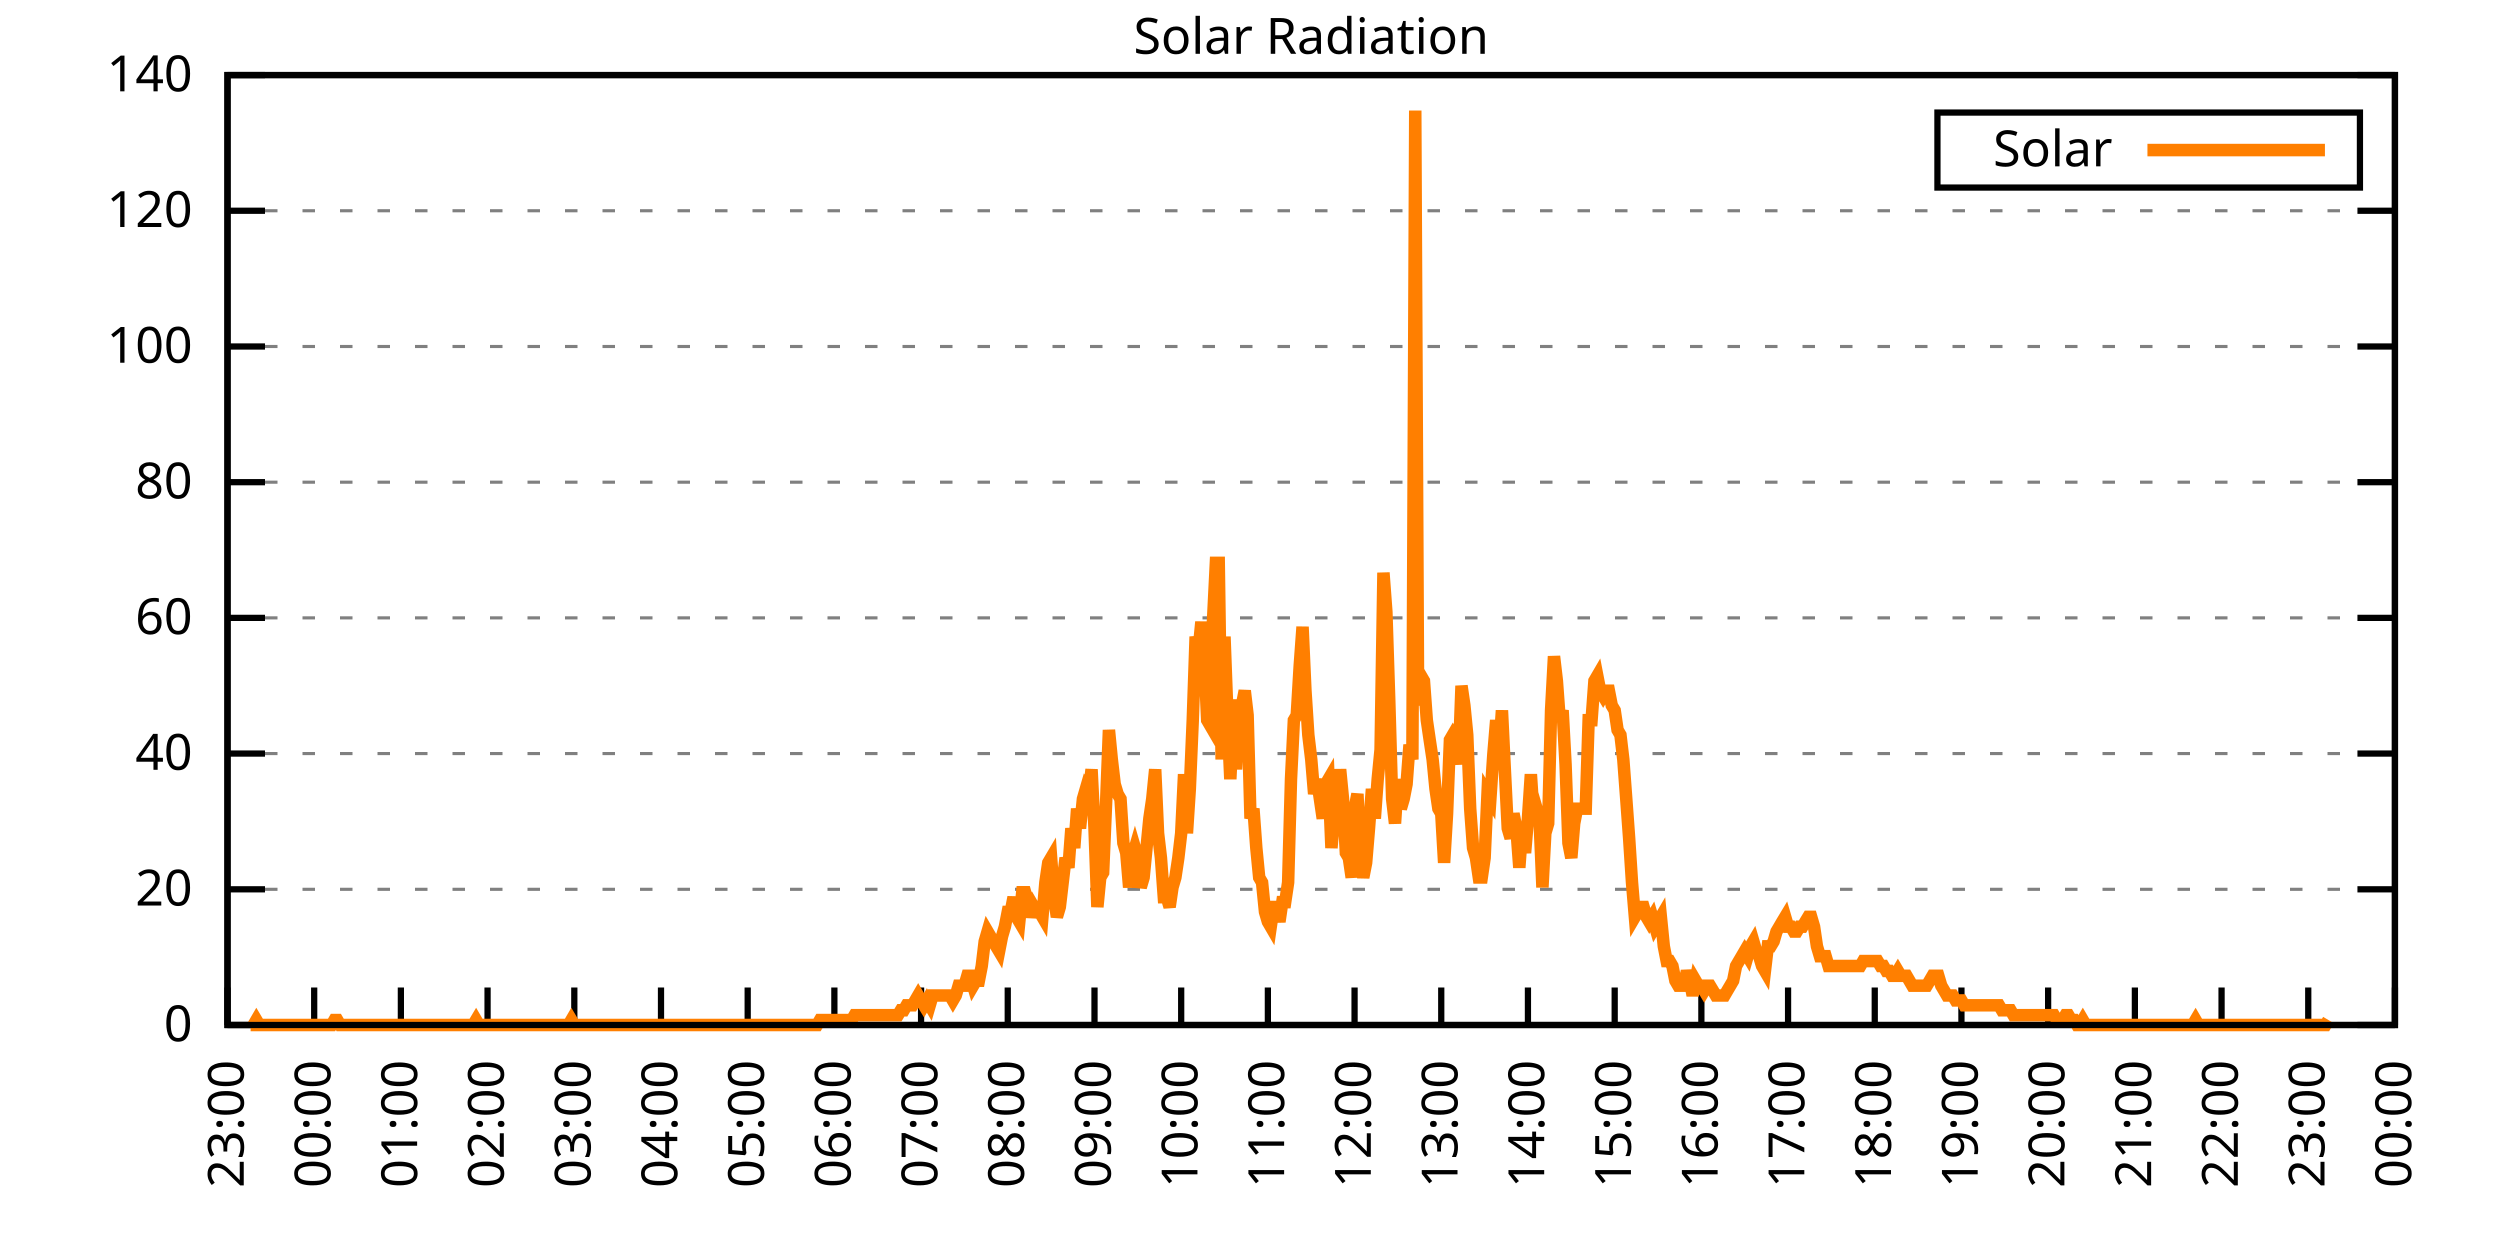
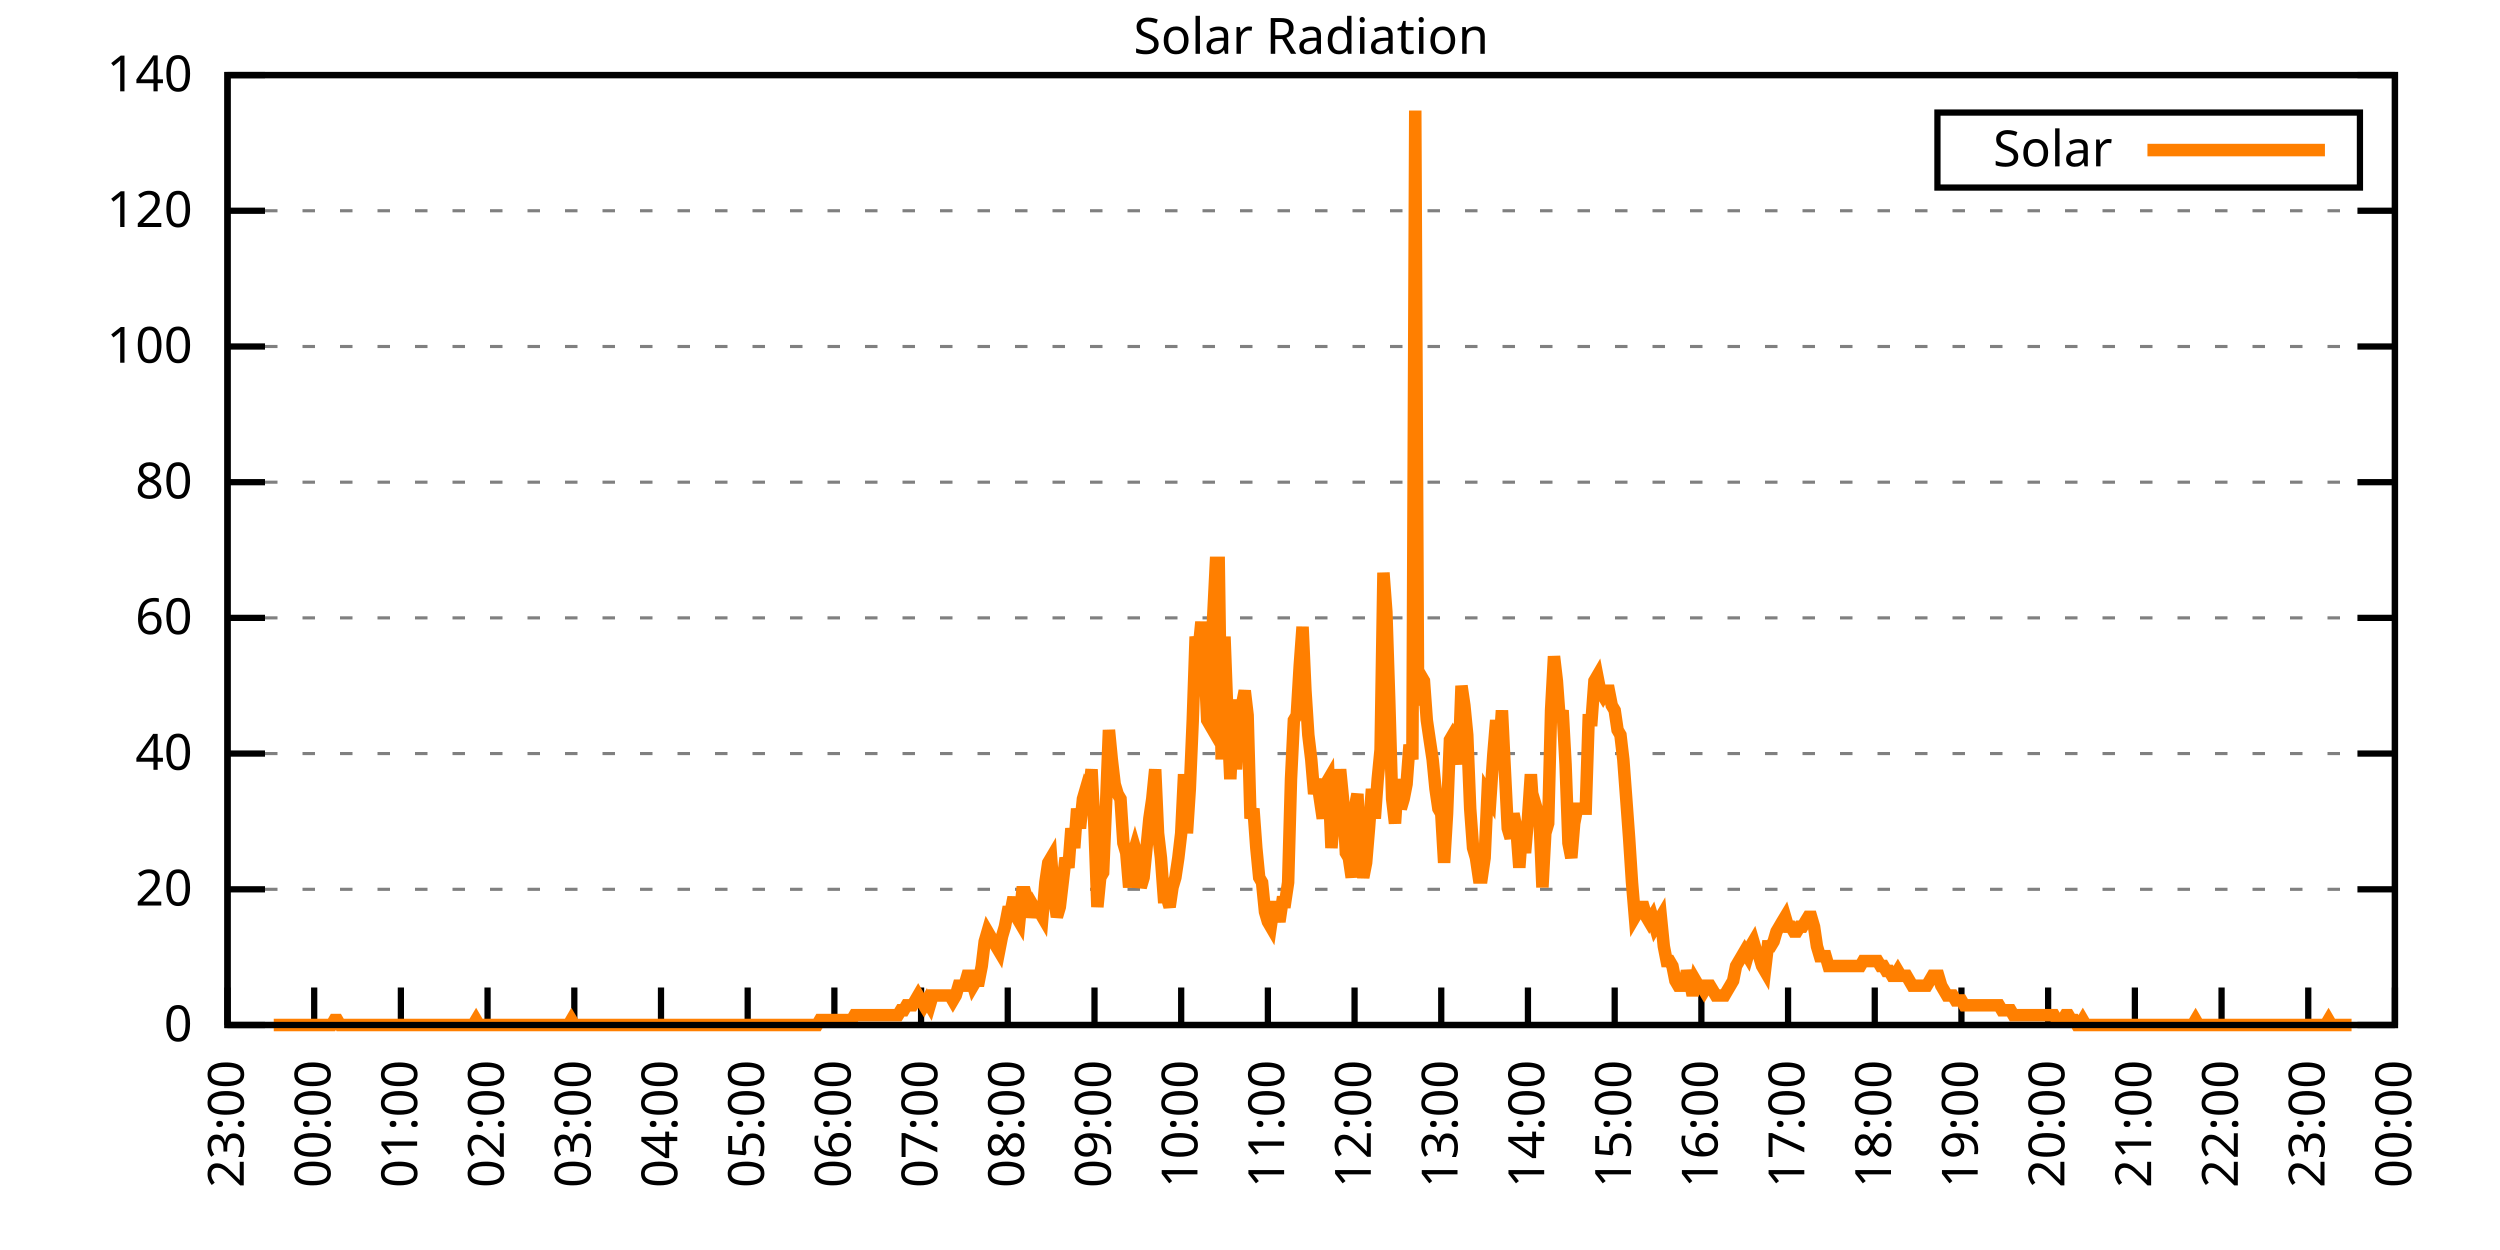
<svg xmlns="http://www.w3.org/2000/svg" xmlns:xlink="http://www.w3.org/1999/xlink" width="400" height="200" viewBox="0 0 400 200">
  <g id="gnuplot_canvas">
    <rect x="0" y="0" width="400" height="200" fill="none" />
    <defs>
      <circle id="gpDot" r="0.5" stroke-width="0.5" stroke="currentColor" />
      <path id="gpPt0" stroke-width="0.333" stroke="currentColor" d="M-1,0 h2 M0,-1 v2" />
      <path id="gpPt1" stroke-width="0.333" stroke="currentColor" d="M-1,-1 L1,1 M1,-1 L-1,1" />
      <path id="gpPt2" stroke-width="0.333" stroke="currentColor" d="M-1,0 L1,0 M0,-1 L0,1 M-1,-1 L1,1 M-1,1 L1,-1" />
      <rect id="gpPt3" stroke-width="0.333" stroke="currentColor" x="-1" y="-1" width="2" height="2" />
      <rect id="gpPt4" stroke-width="0.333" stroke="currentColor" fill="currentColor" x="-1" y="-1" width="2" height="2" />
      <circle id="gpPt5" stroke-width="0.333" stroke="currentColor" cx="0" cy="0" r="1" />
      <use xlink:href="#gpPt5" id="gpPt6" fill="currentColor" stroke="none" />
      <path id="gpPt7" stroke-width="0.333" stroke="currentColor" d="M0,-1.33 L-1.33,0.67 L1.33,0.67 z" />
      <use xlink:href="#gpPt7" id="gpPt8" fill="currentColor" stroke="none" />
      <use xlink:href="#gpPt7" id="gpPt9" stroke="currentColor" transform="rotate(180)" />
      <use xlink:href="#gpPt9" id="gpPt10" fill="currentColor" stroke="none" />
      <use xlink:href="#gpPt3" id="gpPt11" stroke="currentColor" transform="rotate(45)" />
      <use xlink:href="#gpPt11" id="gpPt12" fill="currentColor" stroke="none" />
      <path id="gpPt13" stroke-width="0.333" stroke="currentColor" d="M0,1.330 L1.265,0.411 L0.782,-1.067 L-0.782,-1.076 L-1.265,0.411 z" />
      <use xlink:href="#gpPt13" id="gpPt14" fill="currentColor" stroke="none" />
      <filter id="textbox" filterUnits="objectBoundingBox" x="0" y="0" height="1" width="1">
        <feFlood flood-color="white" flood-opacity="1" result="bgnd" />
        <feComposite in="SourceGraphic" in2="bgnd" operator="atop" />
      </filter>
      <filter id="greybox" filterUnits="objectBoundingBox" x="0" y="0" height="1" width="1">
        <feFlood flood-color="lightgrey" flood-opacity="1" result="grey" />
        <feComposite in="SourceGraphic" in2="grey" operator="atop" />
      </filter>
    </defs>
    <g fill="none" color="white" stroke="currentColor" stroke-width="1.00" stroke-linecap="butt" stroke-linejoin="miter">
</g>
    <g fill="none" color="black" stroke="currentColor" stroke-width="1.00" stroke-linecap="butt" stroke-linejoin="miter">
      <g stroke="none" shape-rendering="crispEdges">
        <polygon fill="rgb(255, 255, 255)" points="36.40,164.00 383.18,164.00 383.18,12.02 36.40,12.02 " />
      </g>
    </g>
    <g fill="none" color="black" stroke="currentColor" stroke-width="1.00" stroke-linecap="butt" stroke-linejoin="miter">
</g>
    <g fill="none" color="black" stroke="black" stroke-width="0.50" stroke-linecap="butt" stroke-linejoin="miter">
</g>
    <g fill="none" color="gray" stroke="currentColor" stroke-width="0.50" stroke-linecap="butt" stroke-linejoin="miter">
      <path stroke="gray" stroke-dasharray="2,4" class="gridline" d="M36.40,164.00 L383.19,164.00  " />
    </g>
    <g fill="none" color="gray" stroke="gray" stroke-width="1.00" stroke-linecap="butt" stroke-linejoin="miter">
</g>
    <g fill="none" color="black" stroke="currentColor" stroke-width="1.00" stroke-linecap="butt" stroke-linejoin="miter">
      <path stroke="black" d="M36.40,164.00 L42.40,164.00 M383.19,164.00 L377.19,164.00  " />
      <g transform="translate(30.80,166.60)" stroke="none" fill="black" font-family="Sans" font-size="8.00" text-anchor="end">
        <text>
          <tspan font-family="Sans"> 0</tspan>
        </text>
      </g>
    </g>
    <g fill="none" color="black" stroke="currentColor" stroke-width="1.00" stroke-linecap="butt" stroke-linejoin="miter">
</g>
    <g fill="none" color="black" stroke="black" stroke-width="0.50" stroke-linecap="butt" stroke-linejoin="miter">
</g>
    <g fill="none" color="gray" stroke="currentColor" stroke-width="0.50" stroke-linecap="butt" stroke-linejoin="miter">
      <path stroke="gray" stroke-dasharray="2,4" class="gridline" d="M36.40,142.29 L383.19,142.29  " />
    </g>
    <g fill="none" color="gray" stroke="gray" stroke-width="1.00" stroke-linecap="butt" stroke-linejoin="miter">
</g>
    <g fill="none" color="black" stroke="currentColor" stroke-width="1.00" stroke-linecap="butt" stroke-linejoin="miter">
      <path stroke="black" d="M36.40,142.29 L42.40,142.29 M383.19,142.29 L377.19,142.29  " />
      <g transform="translate(30.80,144.89)" stroke="none" fill="black" font-family="Sans" font-size="8.00" text-anchor="end">
        <text>
          <tspan font-family="Sans"> 20</tspan>
        </text>
      </g>
    </g>
    <g fill="none" color="black" stroke="currentColor" stroke-width="1.00" stroke-linecap="butt" stroke-linejoin="miter">
</g>
    <g fill="none" color="black" stroke="black" stroke-width="0.50" stroke-linecap="butt" stroke-linejoin="miter">
</g>
    <g fill="none" color="gray" stroke="currentColor" stroke-width="0.50" stroke-linecap="butt" stroke-linejoin="miter">
      <path stroke="gray" stroke-dasharray="2,4" class="gridline" d="M36.40,120.57 L383.19,120.57  " />
    </g>
    <g fill="none" color="gray" stroke="gray" stroke-width="1.00" stroke-linecap="butt" stroke-linejoin="miter">
</g>
    <g fill="none" color="black" stroke="currentColor" stroke-width="1.00" stroke-linecap="butt" stroke-linejoin="miter">
      <path stroke="black" d="M36.40,120.57 L42.40,120.57 M383.19,120.57 L377.19,120.57  " />
      <g transform="translate(30.80,123.17)" stroke="none" fill="black" font-family="Sans" font-size="8.00" text-anchor="end">
        <text>
          <tspan font-family="Sans"> 40</tspan>
        </text>
      </g>
    </g>
    <g fill="none" color="black" stroke="currentColor" stroke-width="1.00" stroke-linecap="butt" stroke-linejoin="miter">
</g>
    <g fill="none" color="black" stroke="black" stroke-width="0.50" stroke-linecap="butt" stroke-linejoin="miter">
</g>
    <g fill="none" color="gray" stroke="currentColor" stroke-width="0.50" stroke-linecap="butt" stroke-linejoin="miter">
      <path stroke="gray" stroke-dasharray="2,4" class="gridline" d="M36.40,98.86 L383.19,98.86  " />
    </g>
    <g fill="none" color="gray" stroke="gray" stroke-width="1.00" stroke-linecap="butt" stroke-linejoin="miter">
</g>
    <g fill="none" color="black" stroke="currentColor" stroke-width="1.00" stroke-linecap="butt" stroke-linejoin="miter">
      <path stroke="black" d="M36.40,98.86 L42.40,98.86 M383.19,98.86 L377.19,98.86  " />
      <g transform="translate(30.80,101.46)" stroke="none" fill="black" font-family="Sans" font-size="8.00" text-anchor="end">
        <text>
          <tspan font-family="Sans"> 60</tspan>
        </text>
      </g>
    </g>
    <g fill="none" color="black" stroke="currentColor" stroke-width="1.00" stroke-linecap="butt" stroke-linejoin="miter">
</g>
    <g fill="none" color="black" stroke="black" stroke-width="0.50" stroke-linecap="butt" stroke-linejoin="miter">
</g>
    <g fill="none" color="gray" stroke="currentColor" stroke-width="0.50" stroke-linecap="butt" stroke-linejoin="miter">
      <path stroke="gray" stroke-dasharray="2,4" class="gridline" d="M36.40,77.15 L383.19,77.15  " />
    </g>
    <g fill="none" color="gray" stroke="gray" stroke-width="1.00" stroke-linecap="butt" stroke-linejoin="miter">
</g>
    <g fill="none" color="black" stroke="currentColor" stroke-width="1.00" stroke-linecap="butt" stroke-linejoin="miter">
      <path stroke="black" d="M36.40,77.15 L42.40,77.15 M383.19,77.15 L377.19,77.15  " />
      <g transform="translate(30.80,79.75)" stroke="none" fill="black" font-family="Sans" font-size="8.00" text-anchor="end">
        <text>
          <tspan font-family="Sans"> 80</tspan>
        </text>
      </g>
    </g>
    <g fill="none" color="black" stroke="currentColor" stroke-width="1.00" stroke-linecap="butt" stroke-linejoin="miter">
</g>
    <g fill="none" color="black" stroke="black" stroke-width="0.50" stroke-linecap="butt" stroke-linejoin="miter">
</g>
    <g fill="none" color="gray" stroke="currentColor" stroke-width="0.50" stroke-linecap="butt" stroke-linejoin="miter">
      <path stroke="gray" stroke-dasharray="2,4" class="gridline" d="M36.40,55.44 L383.19,55.44  " />
    </g>
    <g fill="none" color="gray" stroke="gray" stroke-width="1.00" stroke-linecap="butt" stroke-linejoin="miter">
</g>
    <g fill="none" color="black" stroke="currentColor" stroke-width="1.00" stroke-linecap="butt" stroke-linejoin="miter">
      <path stroke="black" d="M36.40,55.44 L42.40,55.44 M383.19,55.44 L377.19,55.44  " />
      <g transform="translate(30.80,58.04)" stroke="none" fill="black" font-family="Sans" font-size="8.00" text-anchor="end">
        <text>
          <tspan font-family="Sans"> 100</tspan>
        </text>
      </g>
    </g>
    <g fill="none" color="black" stroke="currentColor" stroke-width="1.00" stroke-linecap="butt" stroke-linejoin="miter">
</g>
    <g fill="none" color="black" stroke="black" stroke-width="0.50" stroke-linecap="butt" stroke-linejoin="miter">
</g>
    <g fill="none" color="gray" stroke="currentColor" stroke-width="0.50" stroke-linecap="butt" stroke-linejoin="miter">
      <path stroke="gray" stroke-dasharray="2,4" class="gridline" d="M36.40,33.72 L383.19,33.72  " />
    </g>
    <g fill="none" color="gray" stroke="gray" stroke-width="1.00" stroke-linecap="butt" stroke-linejoin="miter">
</g>
    <g fill="none" color="black" stroke="currentColor" stroke-width="1.00" stroke-linecap="butt" stroke-linejoin="miter">
      <path stroke="black" d="M36.40,33.72 L42.40,33.72 M383.19,33.72 L377.19,33.72  " />
      <g transform="translate(30.80,36.32)" stroke="none" fill="black" font-family="Sans" font-size="8.00" text-anchor="end">
        <text>
          <tspan font-family="Sans"> 120</tspan>
        </text>
      </g>
    </g>
    <g fill="none" color="black" stroke="currentColor" stroke-width="1.00" stroke-linecap="butt" stroke-linejoin="miter">
</g>
    <g fill="none" color="black" stroke="black" stroke-width="0.50" stroke-linecap="butt" stroke-linejoin="miter">
</g>
    <g fill="none" color="gray" stroke="currentColor" stroke-width="0.50" stroke-linecap="butt" stroke-linejoin="miter">
      <path stroke="gray" stroke-dasharray="2,4" class="gridline" d="M36.40,12.01 L383.19,12.01  " />
    </g>
    <g fill="none" color="gray" stroke="gray" stroke-width="1.00" stroke-linecap="butt" stroke-linejoin="miter">
</g>
    <g fill="none" color="black" stroke="currentColor" stroke-width="1.00" stroke-linecap="butt" stroke-linejoin="miter">
      <path stroke="black" d="M36.40,12.01 L42.40,12.01 M383.19,12.01 L377.19,12.01  " />
      <g transform="translate(30.80,14.61)" stroke="none" fill="black" font-family="Sans" font-size="8.00" text-anchor="end">
        <text>
          <tspan font-family="Sans"> 140</tspan>
        </text>
      </g>
    </g>
    <g fill="none" color="black" stroke="currentColor" stroke-width="1.00" stroke-linecap="butt" stroke-linejoin="miter">
      <path stroke="black" d="M36.40,164.00 L36.40,158.00  " />
      <g transform="translate(39.00,169.60) rotate(270.00)" stroke="none" fill="black" font-family="Sans" font-size="8.00" text-anchor="end">
        <text>
          <tspan font-family="Sans">23:00</tspan>
        </text>
      </g>
    </g>
    <g fill="none" color="black" stroke="currentColor" stroke-width="1.00" stroke-linecap="butt" stroke-linejoin="miter">
      <path stroke="black" d="M50.27,164.00 L50.27,158.00  " />
      <g transform="translate(52.87,169.60) rotate(270.00)" stroke="none" fill="black" font-family="Sans" font-size="8.00" text-anchor="end">
        <text>
          <tspan font-family="Sans">00:00</tspan>
        </text>
      </g>
    </g>
    <g fill="none" color="black" stroke="currentColor" stroke-width="1.00" stroke-linecap="butt" stroke-linejoin="miter">
      <path stroke="black" d="M64.14,164.00 L64.14,158.00  " />
      <g transform="translate(66.74,169.60) rotate(270.00)" stroke="none" fill="black" font-family="Sans" font-size="8.00" text-anchor="end">
        <text>
          <tspan font-family="Sans">01:00</tspan>
        </text>
      </g>
    </g>
    <g fill="none" color="black" stroke="currentColor" stroke-width="1.00" stroke-linecap="butt" stroke-linejoin="miter">
      <path stroke="black" d="M78.01,164.00 L78.01,158.00  " />
      <g transform="translate(80.61,169.60) rotate(270.00)" stroke="none" fill="black" font-family="Sans" font-size="8.00" text-anchor="end">
        <text>
          <tspan font-family="Sans">02:00</tspan>
        </text>
      </g>
    </g>
    <g fill="none" color="black" stroke="currentColor" stroke-width="1.00" stroke-linecap="butt" stroke-linejoin="miter">
      <path stroke="black" d="M91.89,164.00 L91.89,158.00  " />
      <g transform="translate(94.49,169.60) rotate(270.00)" stroke="none" fill="black" font-family="Sans" font-size="8.00" text-anchor="end">
        <text>
          <tspan font-family="Sans">03:00</tspan>
        </text>
      </g>
    </g>
    <g fill="none" color="black" stroke="currentColor" stroke-width="1.00" stroke-linecap="butt" stroke-linejoin="miter">
      <path stroke="black" d="M105.76,164.00 L105.76,158.00  " />
      <g transform="translate(108.36,169.60) rotate(270.00)" stroke="none" fill="black" font-family="Sans" font-size="8.00" text-anchor="end">
        <text>
          <tspan font-family="Sans">04:00</tspan>
        </text>
      </g>
    </g>
    <g fill="none" color="black" stroke="currentColor" stroke-width="1.00" stroke-linecap="butt" stroke-linejoin="miter">
      <path stroke="black" d="M119.63,164.00 L119.63,158.00  " />
      <g transform="translate(122.23,169.60) rotate(270.00)" stroke="none" fill="black" font-family="Sans" font-size="8.00" text-anchor="end">
        <text>
          <tspan font-family="Sans">05:00</tspan>
        </text>
      </g>
    </g>
    <g fill="none" color="black" stroke="currentColor" stroke-width="1.00" stroke-linecap="butt" stroke-linejoin="miter">
      <path stroke="black" d="M133.50,164.00 L133.50,158.00  " />
      <g transform="translate(136.10,169.60) rotate(270.00)" stroke="none" fill="black" font-family="Sans" font-size="8.00" text-anchor="end">
        <text>
          <tspan font-family="Sans">06:00</tspan>
        </text>
      </g>
    </g>
    <g fill="none" color="black" stroke="currentColor" stroke-width="1.00" stroke-linecap="butt" stroke-linejoin="miter">
      <path stroke="black" d="M147.37,164.00 L147.37,158.00  " />
      <g transform="translate(149.97,169.60) rotate(270.00)" stroke="none" fill="black" font-family="Sans" font-size="8.00" text-anchor="end">
        <text>
          <tspan font-family="Sans">07:00</tspan>
        </text>
      </g>
    </g>
    <g fill="none" color="black" stroke="currentColor" stroke-width="1.00" stroke-linecap="butt" stroke-linejoin="miter">
      <path stroke="black" d="M161.24,164.00 L161.24,158.00  " />
      <g transform="translate(163.84,169.60) rotate(270.00)" stroke="none" fill="black" font-family="Sans" font-size="8.00" text-anchor="end">
        <text>
          <tspan font-family="Sans">08:00</tspan>
        </text>
      </g>
    </g>
    <g fill="none" color="black" stroke="currentColor" stroke-width="1.00" stroke-linecap="butt" stroke-linejoin="miter">
      <path stroke="black" d="M175.12,164.00 L175.12,158.00  " />
      <g transform="translate(177.72,169.60) rotate(270.00)" stroke="none" fill="black" font-family="Sans" font-size="8.00" text-anchor="end">
        <text>
          <tspan font-family="Sans">09:00</tspan>
        </text>
      </g>
    </g>
    <g fill="none" color="black" stroke="currentColor" stroke-width="1.00" stroke-linecap="butt" stroke-linejoin="miter">
      <path stroke="black" d="M188.99,164.00 L188.99,158.00  " />
      <g transform="translate(191.59,169.60) rotate(270.00)" stroke="none" fill="black" font-family="Sans" font-size="8.00" text-anchor="end">
        <text>
          <tspan font-family="Sans">10:00</tspan>
        </text>
      </g>
    </g>
    <g fill="none" color="black" stroke="currentColor" stroke-width="1.00" stroke-linecap="butt" stroke-linejoin="miter">
      <path stroke="black" d="M202.86,164.00 L202.86,158.00  " />
      <g transform="translate(205.46,169.60) rotate(270.00)" stroke="none" fill="black" font-family="Sans" font-size="8.00" text-anchor="end">
        <text>
          <tspan font-family="Sans">11:00</tspan>
        </text>
      </g>
    </g>
    <g fill="none" color="black" stroke="currentColor" stroke-width="1.00" stroke-linecap="butt" stroke-linejoin="miter">
      <path stroke="black" d="M216.73,164.00 L216.73,158.00  " />
      <g transform="translate(219.33,169.60) rotate(270.00)" stroke="none" fill="black" font-family="Sans" font-size="8.00" text-anchor="end">
        <text>
          <tspan font-family="Sans">12:00</tspan>
        </text>
      </g>
    </g>
    <g fill="none" color="black" stroke="currentColor" stroke-width="1.00" stroke-linecap="butt" stroke-linejoin="miter">
      <path stroke="black" d="M230.60,164.00 L230.60,158.00  " />
      <g transform="translate(233.20,169.60) rotate(270.00)" stroke="none" fill="black" font-family="Sans" font-size="8.00" text-anchor="end">
        <text>
          <tspan font-family="Sans">13:00</tspan>
        </text>
      </g>
    </g>
    <g fill="none" color="black" stroke="currentColor" stroke-width="1.00" stroke-linecap="butt" stroke-linejoin="miter">
      <path stroke="black" d="M244.47,164.00 L244.47,158.00  " />
      <g transform="translate(247.07,169.60) rotate(270.00)" stroke="none" fill="black" font-family="Sans" font-size="8.00" text-anchor="end">
        <text>
          <tspan font-family="Sans">14:00</tspan>
        </text>
      </g>
    </g>
    <g fill="none" color="black" stroke="currentColor" stroke-width="1.00" stroke-linecap="butt" stroke-linejoin="miter">
      <path stroke="black" d="M258.35,164.00 L258.35,158.00  " />
      <g transform="translate(260.95,169.60) rotate(270.00)" stroke="none" fill="black" font-family="Sans" font-size="8.00" text-anchor="end">
        <text>
          <tspan font-family="Sans">15:00</tspan>
        </text>
      </g>
    </g>
    <g fill="none" color="black" stroke="currentColor" stroke-width="1.00" stroke-linecap="butt" stroke-linejoin="miter">
      <path stroke="black" d="M272.22,164.00 L272.22,158.00  " />
      <g transform="translate(274.82,169.60) rotate(270.00)" stroke="none" fill="black" font-family="Sans" font-size="8.00" text-anchor="end">
        <text>
          <tspan font-family="Sans">16:00</tspan>
        </text>
      </g>
    </g>
    <g fill="none" color="black" stroke="currentColor" stroke-width="1.00" stroke-linecap="butt" stroke-linejoin="miter">
      <path stroke="black" d="M286.09,164.00 L286.09,158.00  " />
      <g transform="translate(288.69,169.60) rotate(270.00)" stroke="none" fill="black" font-family="Sans" font-size="8.00" text-anchor="end">
        <text>
          <tspan font-family="Sans">17:00</tspan>
        </text>
      </g>
    </g>
    <g fill="none" color="black" stroke="currentColor" stroke-width="1.00" stroke-linecap="butt" stroke-linejoin="miter">
      <path stroke="black" d="M299.96,164.00 L299.96,158.00  " />
      <g transform="translate(302.56,169.60) rotate(270.00)" stroke="none" fill="black" font-family="Sans" font-size="8.00" text-anchor="end">
        <text>
          <tspan font-family="Sans">18:00</tspan>
        </text>
      </g>
    </g>
    <g fill="none" color="black" stroke="currentColor" stroke-width="1.00" stroke-linecap="butt" stroke-linejoin="miter">
      <path stroke="black" d="M313.83,164.00 L313.83,158.00  " />
      <g transform="translate(316.43,169.60) rotate(270.00)" stroke="none" fill="black" font-family="Sans" font-size="8.00" text-anchor="end">
        <text>
          <tspan font-family="Sans">19:00</tspan>
        </text>
      </g>
    </g>
    <g fill="none" color="black" stroke="currentColor" stroke-width="1.00" stroke-linecap="butt" stroke-linejoin="miter">
      <path stroke="black" d="M327.70,164.00 L327.70,158.00  " />
      <g transform="translate(330.30,169.60) rotate(270.00)" stroke="none" fill="black" font-family="Sans" font-size="8.00" text-anchor="end">
        <text>
          <tspan font-family="Sans">20:00</tspan>
        </text>
      </g>
    </g>
    <g fill="none" color="black" stroke="currentColor" stroke-width="1.00" stroke-linecap="butt" stroke-linejoin="miter">
      <path stroke="black" d="M341.58,164.00 L341.58,158.00  " />
      <g transform="translate(344.18,169.60) rotate(270.00)" stroke="none" fill="black" font-family="Sans" font-size="8.00" text-anchor="end">
        <text>
          <tspan font-family="Sans">21:00</tspan>
        </text>
      </g>
    </g>
    <g fill="none" color="black" stroke="currentColor" stroke-width="1.00" stroke-linecap="butt" stroke-linejoin="miter">
      <path stroke="black" d="M355.45,164.00 L355.45,158.00  " />
      <g transform="translate(358.05,169.60) rotate(270.00)" stroke="none" fill="black" font-family="Sans" font-size="8.00" text-anchor="end">
        <text>
          <tspan font-family="Sans">22:00</tspan>
        </text>
      </g>
    </g>
    <g fill="none" color="black" stroke="currentColor" stroke-width="1.00" stroke-linecap="butt" stroke-linejoin="miter">
      <path stroke="black" d="M369.32,164.00 L369.32,158.00  " />
      <g transform="translate(371.92,169.60) rotate(270.00)" stroke="none" fill="black" font-family="Sans" font-size="8.00" text-anchor="end">
        <text>
          <tspan font-family="Sans">23:00</tspan>
        </text>
      </g>
    </g>
    <g fill="none" color="black" stroke="currentColor" stroke-width="1.00" stroke-linecap="butt" stroke-linejoin="miter">
      <path stroke="black" d="M383.19,164.00 L383.19,158.00  " />
      <g transform="translate(385.79,169.60) rotate(270.00)" stroke="none" fill="black" font-family="Sans" font-size="8.00" text-anchor="end">
        <text>
          <tspan font-family="Sans">00:00</tspan>
        </text>
      </g>
    </g>
    <g fill="none" color="black" stroke="currentColor" stroke-width="1.00" stroke-linecap="butt" stroke-linejoin="miter">
</g>
    <g fill="none" color="black" stroke="currentColor" stroke-width="1.00" stroke-linecap="butt" stroke-linejoin="miter">
      <path stroke="black" d="M36.40,12.01 L36.40,164.00 L383.19,164.00 L383.19,12.01 L36.40,12.01 Z  " />
    </g>
    <g fill="none" color="black" stroke="currentColor" stroke-width="1.00" stroke-linecap="butt" stroke-linejoin="miter">
</g>
    <g fill="none" color="black" stroke="currentColor" stroke-width="1.00" stroke-linecap="butt" stroke-linejoin="miter">
      <path stroke="black" d="M309.99,30.01 L309.99,18.01 L377.59,18.01 L377.59,30.01 L309.99,30.01 Z  " />
    </g>
    <g id="Solar_Radiation_plot_1">
      <g fill="none" color="white" stroke="black" stroke-width="2.00" stroke-linecap="butt" stroke-linejoin="miter">
</g>
      <g fill="none" color="black" stroke="currentColor" stroke-width="2.00" stroke-linecap="butt" stroke-linejoin="miter">
        <g transform="translate(337.99,26.61)" stroke="none" fill="black" font-family="Sans" font-size="8.00" text-anchor="end">
          <text>
            <tspan font-family="Sans">Solar</tspan>
          </text>
        </g>
      </g>
      <g fill="none" color="black" stroke="currentColor" stroke-width="2.00" stroke-linecap="butt" stroke-linejoin="miter">
-         <path stroke="rgb(255, 127,   0)" d="M343.59,24.01 L371.99,24.01 M40.10,164.00 L40.56,164.00 L41.02,163.21 L41.49,164.00 L41.95,164.00 L42.41,164.00   L42.87,164.00 L43.34,164.00 L43.80,164.00 L44.26,164.00 L44.72,164.00 L45.19,164.00 L45.65,164.00 L46.11,164.00   L46.57,164.00 L47.03,164.00 L47.50,164.00 L47.96,164.00 L48.42,164.00 L48.88,164.00 L49.35,164.00 L49.81,164.00   L50.27,164.00 L50.73,164.00 L51.20,164.00 L51.66,164.00 L52.12,164.00 L52.58,164.00 L53.05,164.00 L53.51,163.21   L53.97,163.21 L54.43,164.00 L54.90,164.00 L55.36,164.00 L55.82,164.00 L56.28,164.00 L56.75,164.00 L57.21,164.00   L57.67,164.00 L58.13,164.00 L58.59,164.00 L59.06,164.00 L59.52,164.00 L59.98,164.00 L60.44,164.00 L60.91,164.00   L61.37,164.00 L61.83,164.00 L62.29,164.00 L62.76,164.00 L63.22,164.00 L63.68,164.00 L64.14,164.00 L64.61,164.00   L65.07,164.00 L65.53,164.00 L65.99,164.00 L66.46,164.00 L66.92,164.00 L67.38,164.00 L67.84,164.00 L68.30,164.00   L68.77,164.00 L69.23,164.00 L69.69,164.00 L70.15,164.00 L70.62,164.00 L71.08,164.00 L71.54,164.00 L72.00,164.00   L72.47,164.00 L72.93,164.00 L73.39,164.00 L73.85,164.00 L74.32,164.00 L74.78,164.00 L75.24,164.00 L75.70,164.00   L76.17,163.21 L76.63,164.00 L77.09,164.00 L77.55,164.00 L78.01,164.00 L78.48,164.00 L78.94,164.00 L79.40,164.00   L79.86,164.00 L80.33,164.00 L80.79,164.00 L81.25,164.00 L81.71,164.00 L82.18,164.00 L82.64,164.00 L83.10,164.00   L83.56,164.00 L84.03,164.00 L84.49,164.00 L84.95,164.00 L85.41,164.00 L85.88,164.00 L86.34,164.00 L86.80,164.00   L87.26,164.00 L87.72,164.00 L88.19,164.00 L88.65,164.00 L89.11,164.00 L89.57,164.00 L90.04,164.00 L90.50,164.00   L90.96,164.00 L91.42,163.21 L91.89,164.00 L92.35,164.00 L92.81,164.00 L93.27,164.00 L93.74,164.00 L94.20,164.00   L94.66,164.00 L95.12,164.00 L95.59,164.00 L96.05,164.00 L96.51,164.00 L96.97,164.00 L97.44,164.00 L97.90,164.00   L98.36,164.00 L98.82,164.00 L99.28,164.00 L99.75,164.00 L100.21,164.00 L100.67,164.00 L101.13,164.00 L101.60,164.00   L102.06,164.00 L102.52,164.00 L102.98,164.00 L103.45,164.00 L103.91,164.00 L104.37,164.00 L104.83,164.00 L105.30,164.00   L105.76,164.00 L106.22,164.00 L106.68,164.00 L107.15,164.00 L107.61,164.00 L108.07,164.00 L108.53,164.00 L108.99,164.00   L109.46,164.00 L109.92,164.00 L110.38,164.00 L110.84,164.00 L111.31,164.00 L111.77,164.00 L112.23,164.00 L112.69,164.00   L113.16,164.00 L113.62,164.00 L114.08,164.00 L114.54,164.00 L115.01,164.00 L115.47,164.00 L115.93,164.00 L116.39,164.00   L116.86,164.00 L117.32,164.00 L117.78,164.00 L118.24,164.00 L118.70,164.00 L119.17,164.00 L119.63,164.00 L120.09,164.00   L120.55,164.00 L121.02,164.00 L121.48,164.00 L121.94,164.00 L122.40,164.00 L122.87,164.00 L123.33,164.00 L123.79,164.00   L124.25,164.00 L124.72,164.00 L125.18,164.00 L125.64,164.00 L126.10,164.00 L126.57,164.00 L127.03,164.00 L127.49,164.00   L127.95,164.00 L128.41,164.00 L128.88,164.00 L129.34,164.00 L129.80,164.00 L130.26,164.00 L130.73,164.00 L131.19,163.21   L131.65,163.21 L132.11,163.21 L132.58,163.21 L133.04,163.21 L133.50,163.21 L133.96,163.21 L134.43,163.21 L134.89,163.21   L135.35,163.21 L135.81,163.21 L136.28,163.21 L136.74,162.43 L137.20,162.43 L137.66,162.43 L138.13,162.43 L138.59,162.43   L139.05,162.43 L139.51,162.43 L139.97,162.43 L140.44,162.43 L140.90,162.43 L141.36,162.43 L141.82,162.43 L142.29,162.43   L142.75,162.43 L143.21,162.43 L143.67,162.43 L144.14,161.64 L144.60,161.64 L145.06,160.85 L145.52,160.85 L145.99,160.85   L146.45,160.07 L146.91,159.28 L147.37,160.07 L147.84,160.85 L148.30,160.07 L148.76,160.85 L149.22,159.28 L149.68,159.28   L150.15,159.28 L150.61,159.28 L151.07,159.28 L151.53,159.28 L152.00,159.28 L152.46,160.07 L152.92,159.28 L153.38,157.71   L153.85,157.71 L154.31,157.71 L154.77,156.13 L155.23,156.13 L155.70,157.71 L156.16,156.92 L156.62,156.92 L157.08,154.56   L157.55,150.63 L158.01,149.05 L158.47,149.84 L158.93,150.63 L159.39,151.41 L159.86,152.20 L160.32,149.84 L160.78,148.27   L161.24,145.91 L161.71,145.91 L162.17,143.55 L162.63,146.70 L163.09,147.48 L163.56,142.76 L164.02,142.76 L164.48,144.34   L164.94,146.70 L165.41,145.12 L165.87,145.91 L166.33,145.91 L166.79,146.70 L167.26,141.19 L167.72,138.04 L168.18,137.26   L168.64,143.55 L169.10,146.70 L169.57,145.12 L170.03,141.19 L170.49,137.26 L170.95,138.83 L171.42,132.54 L171.88,135.68   L172.34,129.39 L172.80,132.54 L173.27,127.82 L173.73,126.24 L174.19,127.03 L174.65,123.10 L175.12,132.54 L175.58,145.12   L176.04,140.40 L176.50,139.62 L176.97,128.60 L177.43,116.80 L177.89,121.52 L178.35,125.46 L178.82,127.03 L179.28,127.82   L179.74,134.90 L180.20,136.47 L180.66,141.98 L181.13,137.26 L181.59,135.68 L182.05,137.26 L182.51,141.98 L182.98,140.40   L183.44,135.68 L183.90,130.96 L184.36,127.82 L184.83,123.10 L185.29,133.32 L185.75,137.26 L186.21,143.55 L186.68,143.55   L187.14,145.12 L187.60,141.98 L188.06,140.40 L188.53,137.26 L188.99,133.32 L189.45,123.88 L189.91,133.32 L190.37,126.24   L190.84,115.23 L191.30,101.86 L191.76,104.22 L192.22,99.50 L192.69,105.01 L193.15,115.23 L193.61,116.02 L194.07,99.50   L194.54,90.06 L195.00,90.06 L195.46,121.52 L195.92,101.86 L196.39,114.44 L196.85,124.67 L197.31,115.23 L197.77,123.10   L198.24,112.87 L198.70,112.87 L199.16,110.51 L199.62,114.44 L200.08,130.96 L200.55,129.39 L201.01,135.68 L201.47,140.40   L201.93,141.19 L202.40,145.91 L202.86,147.48 L203.32,148.27 L203.78,145.12 L204.25,145.12 L204.71,147.48 L205.17,144.34   L205.63,144.34 L206.10,141.19 L206.56,124.67 L207.02,115.23 L207.48,114.44 L207.95,106.58 L208.41,100.29 L208.87,110.51   L209.33,117.59 L209.80,121.52 L210.26,127.03 L210.72,124.67 L211.18,127.82 L211.64,130.96 L212.11,125.46 L212.57,124.67   L213.03,135.68 L213.49,130.18 L213.96,129.39 L214.42,123.10 L214.88,127.82 L215.34,136.47 L215.81,137.26 L216.27,140.40   L216.73,129.39 L217.19,127.03 L217.66,137.26 L218.12,140.40 L218.58,138.04 L219.04,132.54 L219.51,126.24 L219.97,130.96   L220.43,124.67 L220.89,119.95 L221.35,91.63 L221.82,97.93 L222.28,112.09 L222.74,127.82 L223.20,131.75 L223.67,124.67   L224.13,129.39 L224.59,127.82 L225.05,125.46 L225.52,119.16 L225.98,121.52 L226.44,17.69 L226.90,112.87 L227.37,108.15   L227.83,108.94 L228.29,115.23 L228.75,118.38 L229.22,121.52 L229.68,126.24 L230.14,129.39 L230.60,130.18 L231.06,138.04   L231.53,130.18 L231.99,118.38 L232.45,117.59 L232.91,118.38 L233.38,122.31 L233.84,109.73 L234.30,112.87 L234.76,117.59   L235.23,129.39 L235.69,135.68 L236.15,137.26 L236.61,140.40 L237.08,140.40 L237.54,137.26 L238.00,127.03 L238.46,127.82   L238.93,120.74 L239.39,115.23 L239.85,120.74 L240.31,113.66 L240.77,123.10 L241.24,132.54 L241.70,134.11 L242.16,130.18   L242.62,132.54 L243.09,138.83 L243.55,132.54 L244.01,136.47 L244.47,130.96 L244.94,123.88 L245.40,130.96 L245.86,129.39   L246.32,130.96 L246.79,141.98 L247.25,133.32 L247.71,131.75 L248.17,113.66 L248.64,105.01 L249.10,108.94 L249.56,115.23   L250.02,113.66 L250.49,122.31 L250.95,134.90 L251.41,137.26 L251.87,131.75 L252.33,129.39 L252.80,129.39 L253.26,129.39   L253.72,129.39 L254.18,115.23 L254.65,115.23 L255.11,108.94 L255.57,108.15 L256.03,110.51 L256.50,111.30 L256.96,110.51   L257.42,110.51 L257.88,112.87 L258.35,113.66 L258.81,116.80 L259.27,117.59 L259.73,121.52 L260.20,127.82 L260.66,134.11   L261.12,141.19 L261.58,146.70 L262.04,145.91 L262.51,145.12 L262.97,145.12 L263.43,146.70 L263.89,147.48 L264.36,146.70   L264.82,148.27 L265.28,147.48 L265.74,146.70 L266.21,151.41 L266.67,153.77 L267.13,153.77 L267.59,154.56 L268.06,156.92   L268.52,157.71 L268.98,157.71 L269.44,157.71 L269.91,155.35 L270.37,156.92 L270.83,159.28 L271.29,156.92 L271.75,157.71   L272.22,157.71 L272.68,158.49 L273.14,157.71 L273.60,157.71 L274.07,158.49 L274.53,159.28 L274.99,159.28 L275.45,159.28   L275.92,159.28 L276.38,158.49 L276.84,157.71 L277.30,156.92 L277.77,154.56 L278.23,153.77 L278.69,152.99 L279.15,152.20   L279.62,152.99 L280.08,151.41 L280.54,150.63 L281.00,152.20 L281.46,152.99 L281.93,154.56 L282.39,155.35 L282.85,151.41   L283.31,151.41 L283.78,150.63 L284.24,149.05 L284.70,148.27 L285.16,147.48 L285.63,146.70 L286.09,148.27 L286.55,148.27   L287.01,149.05 L287.48,149.05 L287.94,148.27 L288.40,148.27 L288.86,147.48 L289.33,146.70 L289.79,146.70 L290.25,148.27   L290.71,151.41 L291.18,152.99 L291.64,152.99 L292.10,152.99 L292.56,154.56 L293.02,154.56 L293.49,154.56 L293.95,154.56   L294.41,154.56 L294.87,154.56 L295.34,154.56 L295.80,154.56 L296.26,154.56 L296.72,154.56 L297.19,154.56 L297.65,154.56   L298.11,153.77 L298.57,153.77 L299.04,153.77 L299.50,153.77 L299.96,153.77 L300.42,153.77 L300.89,154.56 L301.35,154.56   L301.81,155.35 L302.27,155.35 L302.73,156.13 L303.20,156.13 L303.66,155.35 L304.12,156.13 L304.58,156.13 L305.05,156.13   L305.51,156.92 L305.97,157.71 L306.43,157.71 L306.90,157.71 L307.36,157.71 L307.82,157.71 L308.28,157.71 L308.75,156.92   L309.21,156.13 L309.67,156.13 L310.13,156.13 L310.60,157.71 L311.06,158.49 L311.52,159.28 L311.98,159.28 L312.44,159.28   L312.91,160.07 L313.37,160.07 L313.83,160.07 L314.29,160.85 L314.76,160.85 L315.22,160.85 L315.68,160.85 L316.14,160.85   L316.61,160.85 L317.07,160.85 L317.53,160.85 L317.99,160.85 L318.46,160.85 L318.92,160.85 L319.38,160.85 L319.84,160.85   L320.31,161.64 L320.77,161.64 L321.23,161.64 L321.69,161.64 L322.15,162.43 L322.62,162.43 L323.08,162.43 L323.54,162.43   L324.00,162.43 L324.47,162.43 L324.93,162.43 L325.39,162.43 L325.85,162.43 L326.32,162.43 L326.78,162.43 L327.24,162.43   L327.70,162.43 L328.17,162.43 L328.63,162.43 L329.09,163.21 L329.55,163.21 L330.02,163.21 L330.48,162.43 L330.94,162.43   L331.40,163.21 L331.87,163.21 L332.33,164.00 L332.79,164.00 L333.25,163.21 L333.71,164.00 L334.18,164.00 L334.64,164.00   L335.10,164.00 L335.56,164.00 L336.03,164.00 L336.49,164.00 L336.95,164.00 L337.41,164.00 L337.88,164.00 L338.34,164.00   L338.80,164.00 L339.26,164.00 L339.73,164.00 L340.19,164.00 L340.65,164.00 L341.11,164.00 L341.58,164.00 L342.04,164.00   L342.50,164.00 L342.96,164.00 L343.42,164.00 L343.89,164.00 L344.35,164.00 L344.81,164.00 L345.27,164.00 L345.74,164.00   L346.20,164.00 L346.66,164.00 L347.12,164.00 L347.59,164.00 L348.05,164.00 L348.51,164.00 L348.97,164.00 L349.44,164.00   L349.90,164.00 L350.36,164.00 L350.82,164.00 L351.29,163.21 L351.75,164.00 L352.21,164.00 L352.67,164.00 L353.13,164.00   L353.60,164.00 L354.06,164.00 L354.52,164.00 L354.98,164.00 L355.45,164.00 L355.91,164.00 L356.37,164.00 L356.83,164.00   L357.30,164.00 L357.76,164.00 L358.22,164.00 L358.68,164.00 L359.15,164.00 L359.61,164.00 L360.07,164.00 L360.53,164.00   L361.00,164.00 L361.46,164.00 L361.92,164.00 L362.38,164.00 L362.84,164.00 L363.31,164.00 L363.77,164.00 L364.23,164.00   L364.69,164.00 L365.16,164.00 L365.62,164.00 L366.08,164.00 L366.54,164.00 L367.01,164.00 L367.47,164.00 L367.93,164.00   L368.39,164.00 L368.86,164.00 L369.32,164.00 L369.78,164.00 L370.24,164.00 L370.71,164.00 L371.17,164.00 L371.63,164.00   L372.09,164.00 L372.56,163.21  " />
+         <path stroke="rgb(255, 127,   0)" d="M343.59,24.01 L371.99,24.01 M43.80,164.00 L44.26,164.00 L44.72,164.00 L45.19,164.00 L45.65,164.00 L46.11,164.00   L46.57,164.00 L47.03,164.00 L47.50,164.00 L47.96,164.00 L48.42,164.00 L48.88,164.00 L49.35,164.00 L49.81,164.00   L50.27,164.00 L50.73,164.00 L51.20,164.00 L51.66,164.00 L52.12,164.00 L52.58,164.00 L53.05,164.00 L53.51,163.21   L53.97,163.21 L54.43,164.00 L54.90,164.00 L55.36,164.00 L55.82,164.00 L56.28,164.00 L56.75,164.00 L57.21,164.00   L57.67,164.00 L58.13,164.00 L58.59,164.00 L59.06,164.00 L59.52,164.00 L59.98,164.00 L60.44,164.00 L60.91,164.00   L61.37,164.00 L61.83,164.00 L62.29,164.00 L62.76,164.00 L63.22,164.00 L63.68,164.00 L64.14,164.00 L64.61,164.00   L65.07,164.00 L65.53,164.00 L65.99,164.00 L66.46,164.00 L66.92,164.00 L67.38,164.00 L67.84,164.00 L68.30,164.00   L68.77,164.00 L69.23,164.00 L69.69,164.00 L70.15,164.00 L70.62,164.00 L71.08,164.00 L71.54,164.00 L72.00,164.00   L72.47,164.00 L72.93,164.00 L73.39,164.00 L73.85,164.00 L74.32,164.00 L74.78,164.00 L75.24,164.00 L75.70,164.00   L76.17,163.21 L76.63,164.00 L77.09,164.00 L77.55,164.00 L78.01,164.00 L78.48,164.00 L78.94,164.00 L79.40,164.00   L79.86,164.00 L80.33,164.00 L80.79,164.00 L81.25,164.00 L81.71,164.00 L82.18,164.00 L82.64,164.00 L83.10,164.00   L83.56,164.00 L84.03,164.00 L84.49,164.00 L84.95,164.00 L85.41,164.00 L85.88,164.00 L86.34,164.00 L86.80,164.00   L87.26,164.00 L87.72,164.00 L88.19,164.00 L88.65,164.00 L89.11,164.00 L89.57,164.00 L90.04,164.00 L90.50,164.00   L90.96,164.00 L91.42,163.21 L91.89,164.00 L92.35,164.00 L92.81,164.00 L93.27,164.00 L93.74,164.00 L94.20,164.00   L94.66,164.00 L95.12,164.00 L95.59,164.00 L96.05,164.00 L96.51,164.00 L96.97,164.00 L97.44,164.00 L97.90,164.00   L98.36,164.00 L98.82,164.00 L99.28,164.00 L99.75,164.00 L100.21,164.00 L100.67,164.00 L101.13,164.00 L101.60,164.00   L102.06,164.00 L102.52,164.00 L102.98,164.00 L103.45,164.00 L103.91,164.00 L104.37,164.00 L104.83,164.00 L105.30,164.00   L105.76,164.00 L106.22,164.00 L106.68,164.00 L107.15,164.00 L107.61,164.00 L108.07,164.00 L108.53,164.00 L108.99,164.00   L109.46,164.00 L109.92,164.00 L110.38,164.00 L110.84,164.00 L111.31,164.00 L111.77,164.00 L112.23,164.00 L112.69,164.00   L113.16,164.00 L113.62,164.00 L114.08,164.00 L114.54,164.00 L115.01,164.00 L115.47,164.00 L115.93,164.00 L116.39,164.00   L116.86,164.00 L117.32,164.00 L117.78,164.00 L118.24,164.00 L118.70,164.00 L119.17,164.00 L119.63,164.00 L120.09,164.00   L120.55,164.00 L121.02,164.00 L121.48,164.00 L121.94,164.00 L122.40,164.00 L122.87,164.00 L123.33,164.00 L123.79,164.00   L124.25,164.00 L124.72,164.00 L125.18,164.00 L125.64,164.00 L126.10,164.00 L126.57,164.00 L127.03,164.00 L127.49,164.00   L127.95,164.00 L128.41,164.00 L128.88,164.00 L129.34,164.00 L129.80,164.00 L130.26,164.00 L130.73,164.00 L131.19,163.21   L131.65,163.21 L132.11,163.21 L132.58,163.21 L133.04,163.21 L133.50,163.21 L133.96,163.21 L134.43,163.21 L134.89,163.21   L135.35,163.21 L135.81,163.21 L136.28,163.21 L136.74,162.43 L137.20,162.43 L137.66,162.43 L138.13,162.43 L138.59,162.43   L139.05,162.43 L139.51,162.43 L139.97,162.43 L140.44,162.43 L140.90,162.43 L141.36,162.43 L141.82,162.43 L142.29,162.43   L142.75,162.43 L143.21,162.43 L143.67,162.43 L144.14,161.64 L144.60,161.64 L145.06,160.85 L145.52,160.85 L145.99,160.85   L146.45,160.07 L146.91,159.28 L147.37,160.07 L147.84,160.85 L148.30,160.07 L148.76,160.85 L149.22,159.28 L149.68,159.28   L150.15,159.28 L150.61,159.28 L151.07,159.28 L151.53,159.28 L152.00,159.28 L152.46,160.07 L152.92,159.28 L153.38,157.71   L153.85,157.71 L154.31,157.71 L154.77,156.13 L155.23,156.13 L155.70,157.71 L156.16,156.92 L156.62,156.92 L157.08,154.56   L157.55,150.63 L158.01,149.05 L158.47,149.84 L158.93,150.63 L159.39,151.41 L159.86,152.20 L160.32,149.84 L160.78,148.27   L161.24,145.91 L161.71,145.91 L162.17,143.55 L162.63,146.70 L163.09,147.48 L163.56,142.76 L164.02,142.76 L164.48,144.34   L164.94,146.70 L165.41,145.12 L165.87,145.91 L166.33,145.91 L166.79,146.70 L167.26,141.19 L167.72,138.04 L168.18,137.26   L168.64,143.55 L169.10,146.70 L169.57,145.12 L170.03,141.19 L170.49,137.26 L170.95,138.83 L171.42,132.54 L171.88,135.68   L172.34,129.39 L172.80,132.54 L173.27,127.82 L173.73,126.24 L174.19,127.03 L174.65,123.10 L175.12,132.54 L175.58,145.12   L176.04,140.40 L176.50,139.62 L176.97,128.60 L177.43,116.80 L177.89,121.52 L178.35,125.46 L178.82,127.03 L179.28,127.82   L179.74,134.90 L180.20,136.47 L180.66,141.98 L181.13,137.26 L181.59,135.68 L182.05,137.26 L182.51,141.98 L182.98,140.40   L183.44,135.68 L183.90,130.96 L184.36,127.82 L184.83,123.10 L185.29,133.32 L185.75,137.26 L186.21,143.55 L186.68,143.55   L187.14,145.12 L187.60,141.98 L188.06,140.40 L188.53,137.26 L188.99,133.32 L189.45,123.88 L189.91,133.32 L190.37,126.24   L190.84,115.23 L191.30,101.86 L191.76,104.22 L192.22,99.50 L192.69,105.01 L193.15,115.23 L193.61,116.02 L194.07,99.50   L194.54,90.06 L195.00,90.06 L195.46,121.52 L195.92,101.86 L196.39,114.44 L196.85,124.67 L197.31,115.23 L197.77,123.10   L198.24,112.87 L198.70,112.87 L199.16,110.51 L199.62,114.44 L200.08,130.96 L200.55,129.39 L201.01,135.68 L201.47,140.40   L201.93,141.19 L202.40,145.91 L202.86,147.48 L203.32,148.27 L203.78,145.12 L204.25,145.12 L204.71,147.48 L205.17,144.34   L205.63,144.34 L206.10,141.19 L206.56,124.67 L207.02,115.23 L207.48,114.44 L207.95,106.58 L208.41,100.29 L208.87,110.51   L209.33,117.59 L209.80,121.52 L210.26,127.03 L210.72,124.67 L211.18,127.82 L211.64,130.96 L212.11,125.46 L212.57,124.67   L213.03,135.68 L213.49,130.18 L213.96,129.39 L214.42,123.10 L214.88,127.82 L215.34,136.47 L215.81,137.26 L216.27,140.40   L216.73,129.39 L217.19,127.03 L217.66,137.26 L218.12,140.40 L218.58,138.04 L219.04,132.54 L219.51,126.24 L219.97,130.96   L220.43,124.67 L220.89,119.95 L221.35,91.63 L221.82,97.93 L222.28,112.09 L222.74,127.82 L223.20,131.75 L223.67,124.67   L224.13,129.39 L224.59,127.82 L225.05,125.46 L225.52,119.16 L225.98,121.52 L226.44,17.69 L226.90,112.87 L227.37,108.15   L227.83,108.94 L228.29,115.23 L228.75,118.38 L229.22,121.52 L229.68,126.24 L230.14,129.39 L230.60,130.18 L231.06,138.04   L231.53,130.18 L231.99,118.38 L232.45,117.59 L232.91,118.38 L233.38,122.31 L233.84,109.73 L234.30,112.87 L234.76,117.59   L235.23,129.39 L235.69,135.68 L236.15,137.26 L236.61,140.40 L237.08,140.40 L237.54,137.26 L238.00,127.03 L238.46,127.82   L238.93,120.74 L239.39,115.23 L239.85,120.74 L240.31,113.66 L240.77,123.10 L241.24,132.54 L241.70,134.11 L242.16,130.18   L242.62,132.54 L243.09,138.83 L243.55,132.54 L244.01,136.47 L244.47,130.96 L244.94,123.88 L245.40,130.96 L245.86,129.39   L246.32,130.96 L246.79,141.98 L247.25,133.32 L247.71,131.75 L248.17,113.66 L248.64,105.01 L249.10,108.94 L249.56,115.23   L250.02,113.66 L250.49,122.31 L250.95,134.90 L251.41,137.26 L251.87,131.75 L252.33,129.39 L252.80,129.39 L253.26,129.39   L253.72,129.39 L254.18,115.23 L254.65,115.23 L255.11,108.94 L255.57,108.15 L256.03,110.51 L256.50,111.30 L256.96,110.51   L257.42,110.51 L257.88,112.87 L258.35,113.66 L258.81,116.80 L259.27,117.59 L259.73,121.52 L260.20,127.82 L260.66,134.11   L261.12,141.19 L261.58,146.70 L262.04,145.91 L262.51,145.12 L262.97,145.12 L263.43,146.70 L263.89,147.48 L264.36,146.70   L264.82,148.27 L265.28,147.48 L265.74,146.70 L266.21,151.41 L266.67,153.77 L267.13,153.77 L267.59,154.56 L268.06,156.92   L268.52,157.71 L268.98,157.71 L269.44,157.71 L269.91,155.35 L270.37,156.92 L270.83,159.28 L271.29,156.92 L271.75,157.71   L272.22,157.71 L272.68,158.49 L273.14,157.71 L273.60,157.71 L274.07,158.49 L274.53,159.28 L274.99,159.28 L275.45,159.28   L275.92,159.28 L276.38,158.49 L276.84,157.71 L277.30,156.92 L277.77,154.56 L278.23,153.77 L278.69,152.99 L279.15,152.20   L279.62,152.99 L280.08,151.41 L280.54,150.63 L281.00,152.20 L281.46,152.99 L281.93,154.56 L282.39,155.35 L282.85,151.41   L283.31,151.41 L283.78,150.63 L284.24,149.05 L284.70,148.27 L285.16,147.48 L285.63,146.70 L286.09,148.27 L286.55,148.27   L287.01,149.05 L287.48,149.05 L287.94,148.27 L288.40,148.27 L288.86,147.48 L289.33,146.70 L289.79,146.70 L290.25,148.27   L290.71,151.41 L291.18,152.99 L291.64,152.99 L292.10,152.99 L292.56,154.56 L293.02,154.56 L293.49,154.56 L293.95,154.56   L294.41,154.56 L294.87,154.56 L295.34,154.56 L295.80,154.56 L296.26,154.56 L296.72,154.56 L297.19,154.56 L297.65,154.56   L298.11,153.77 L298.57,153.77 L299.04,153.77 L299.50,153.77 L299.96,153.77 L300.42,153.77 L300.89,154.56 L301.35,154.56   L301.81,155.35 L302.27,155.35 L302.73,156.13 L303.20,156.13 L303.66,155.35 L304.12,156.13 L304.58,156.13 L305.05,156.13   L305.51,156.92 L305.97,157.71 L306.43,157.71 L306.90,157.71 L307.36,157.71 L307.82,157.71 L308.28,157.71 L308.75,156.92   L309.21,156.13 L309.67,156.13 L310.13,156.13 L310.60,157.71 L311.06,158.49 L311.52,159.28 L311.98,159.28 L312.44,159.28   L312.91,160.07 L313.37,160.07 L313.83,160.07 L314.29,160.85 L314.76,160.85 L315.22,160.85 L315.68,160.85 L316.14,160.85   L316.61,160.85 L317.07,160.85 L317.53,160.85 L317.99,160.85 L318.46,160.85 L318.92,160.85 L319.38,160.85 L319.84,160.85   L320.31,161.64 L320.77,161.64 L321.23,161.64 L321.69,161.64 L322.15,162.43 L322.62,162.43 L323.08,162.43 L323.54,162.43   L324.00,162.43 L324.47,162.43 L324.93,162.43 L325.39,162.43 L325.85,162.43 L326.32,162.43 L326.78,162.43 L327.24,162.43   L327.70,162.43 L328.17,162.43 L328.63,162.43 L329.09,163.21 L329.55,163.21 L330.02,163.21 L330.48,162.43 L330.94,162.43   L331.40,163.21 L331.87,163.21 L332.33,164.00 L332.79,164.00 L333.25,163.21 L333.71,164.00 L334.18,164.00 L334.64,164.00   L335.10,164.00 L335.56,164.00 L336.03,164.00 L336.49,164.00 L336.95,164.00 L337.41,164.00 L337.88,164.00 L338.34,164.00   L338.80,164.00 L339.26,164.00 L339.73,164.00 L340.19,164.00 L340.65,164.00 L341.11,164.00 L341.58,164.00 L342.04,164.00   L342.50,164.00 L342.96,164.00 L343.42,164.00 L343.89,164.00 L344.35,164.00 L344.81,164.00 L345.27,164.00 L345.74,164.00   L346.20,164.00 L346.66,164.00 L347.12,164.00 L347.59,164.00 L348.05,164.00 L348.51,164.00 L348.97,164.00 L349.44,164.00   L349.90,164.00 L350.36,164.00 L350.82,164.00 L351.29,163.21 L351.75,164.00 L352.21,164.00 L352.67,164.00 L353.13,164.00   L353.60,164.00 L354.06,164.00 L354.52,164.00 L354.98,164.00 L355.45,164.00 L355.91,164.00 L356.37,164.00 L356.83,164.00   L357.30,164.00 L357.76,164.00 L358.22,164.00 L358.68,164.00 L359.15,164.00 L359.61,164.00 L360.07,164.00 L360.53,164.00   L361.00,164.00 L361.46,164.00 L361.92,164.00 L362.38,164.00 L362.84,164.00 L363.31,164.00 L363.77,164.00 L364.23,164.00   L364.69,164.00 L365.16,164.00 L365.62,164.00 L366.08,164.00 L366.54,164.00 L367.01,164.00 L367.47,164.00 L367.93,164.00   L368.39,164.00 L368.86,164.00 L369.32,164.00 L369.78,164.00 L370.24,164.00 L370.71,164.00 L371.17,164.00 L371.63,164.00   L372.09,164.00 L372.56,163.21 L373.02,164.00 L373.48,164.00 L373.94,164.00 L374.40,164.00 L374.87,164.00 L375.33,164.00   L375.79,164.00 L376.25,164.00  " />
      </g>
    </g>
    <g fill="none" color="black" stroke="currentColor" stroke-width="2.00" stroke-linecap="butt" stroke-linejoin="miter">
</g>
    <g fill="none" color="black" stroke="black" stroke-width="1.00" stroke-linecap="butt" stroke-linejoin="miter">
</g>
    <g fill="none" color="black" stroke="currentColor" stroke-width="1.00" stroke-linecap="butt" stroke-linejoin="miter">
      <path stroke="black" d="M36.40,12.01 L36.40,164.00 L383.19,164.00 L383.19,12.01 L36.40,12.01 Z  " />
      <g transform="translate(6.80,88.01) rotate(270.00)" stroke="none" fill="black" font-family="Sans" font-size="8.00" text-anchor="middle">
        <text />
      </g>
    </g>
    <g fill="none" color="black" stroke="currentColor" stroke-width="1.00" stroke-linecap="butt" stroke-linejoin="miter">
</g>
    <g fill="none" color="black" stroke="currentColor" stroke-width="1.00" stroke-linecap="butt" stroke-linejoin="miter">
      <g transform="translate(209.79,8.61)" stroke="none" fill="black" font-family="Sans" font-size="8.00" text-anchor="middle">
        <text>
          <tspan font-family="Sans">Solar Radiation</tspan>
        </text>
      </g>
    </g>
    <g fill="none" color="black" stroke="currentColor" stroke-width="1.00" stroke-linecap="butt" stroke-linejoin="miter">
</g>
  </g>
</svg>
